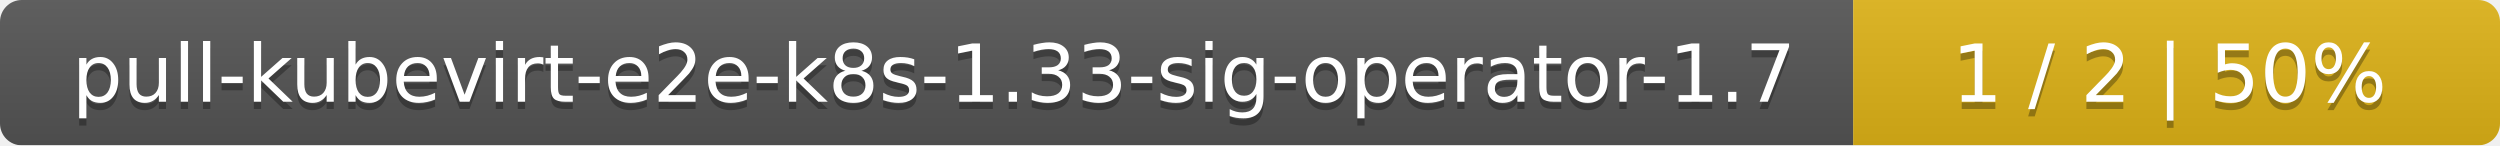
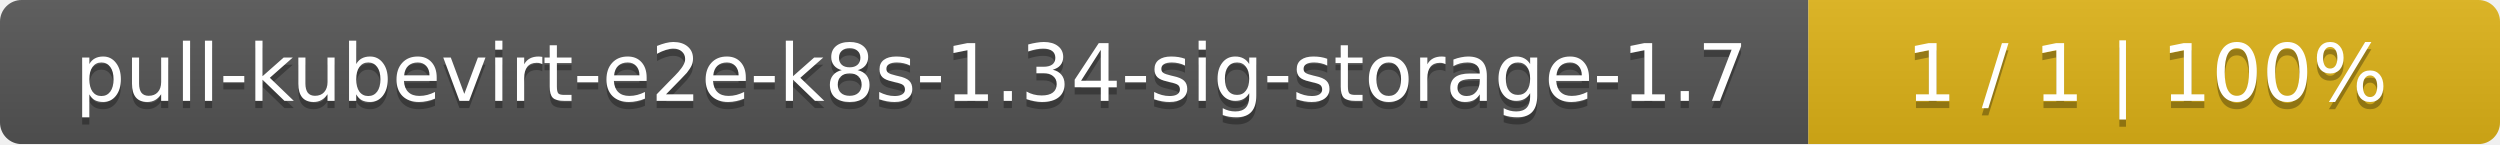
- <svg xmlns="http://www.w3.org/2000/svg" width="344" height="20">
+ <svg xmlns="http://www.w3.org/2000/svg" width="347" height="20">
  <linearGradient id="smooth" x2="0" y2="100%">
    <stop offset="0" stop-color="#bbb" stop-opacity=".1" />
    <stop offset="1" stop-opacity=".1" />
  </linearGradient>
  <mask id="round">
-     <rect width="344" height="20" rx="3" fill="#fff" />
+     <rect width="347" height="20" rx="3" fill="#fff" />
  </mask>
  <g mask="url(#round)">
-     <rect width="255" height="20" fill="#555" />
-     <rect x="255" width="89" height="20" fill="#dfb317" />
-     <rect width="344" height="20" fill="url(#smooth)" />
+     <rect width="251" height="20" fill="#555" />
+     <rect x="251" width="96" height="20" fill="#dfb317" />
+     <rect width="347" height="20" fill="url(#smooth)" />
  </g>
  <g fill="#fff" text-anchor="middle" font-family="DejaVu Sans,Verdana,Geneva,sans-serif" font-size="11">
-     <text x="128.5" y="15" fill="#010101" fill-opacity=".3">pull-kubevirt-e2e-k8s-1.33-sig-operator-1.7</text>
-     <text x="128.5" y="14">pull-kubevirt-e2e-k8s-1.33-sig-operator-1.7</text>
-     <text x="298.5" y="15" fill="#010101" fill-opacity=".3">1 / 2    |    50%</text>
-     <text x="298.5" y="14">1 / 2    |    50%</text>
+     <text x="126.5" y="15" fill="#010101" fill-opacity=".3">pull-kubevirt-e2e-k8s-1.34-sig-storage-1.7</text>
+     <text x="126.5" y="14">pull-kubevirt-e2e-k8s-1.34-sig-storage-1.7</text>
+     <text x="298" y="15" fill="#010101" fill-opacity=".3">1 / 1    |    100%</text>
+     <text x="298" y="14">1 / 1    |    100%</text>
  </g>
</svg>
